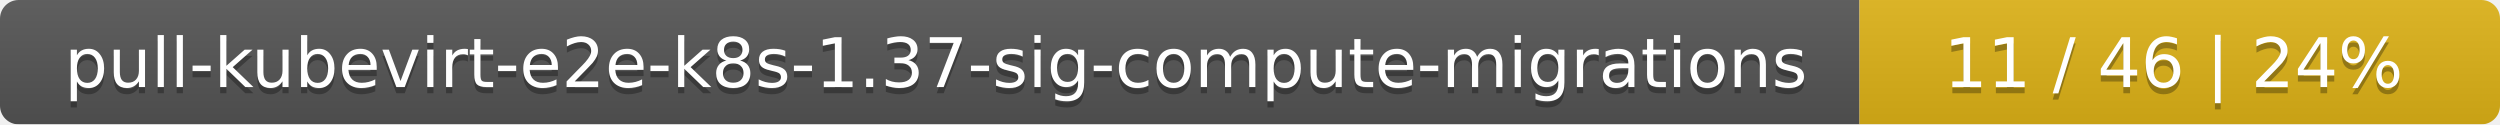
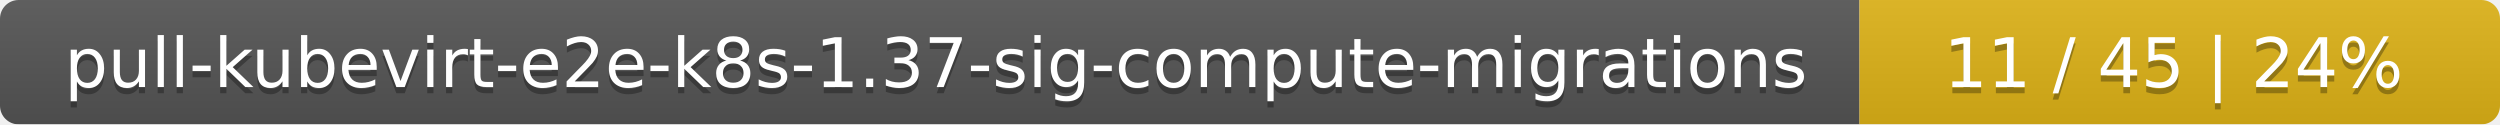
<svg xmlns="http://www.w3.org/2000/svg" width="402" height="20">
  <linearGradient id="smooth" x2="0" y2="100%">
    <stop offset="0" stop-color="#bbb" stop-opacity=".1" />
    <stop offset="1" stop-opacity=".1" />
  </linearGradient>
  <mask id="round">
    <rect width="402" height="20" rx="3" fill="#fff" />
  </mask>
  <g mask="url(#round)">
    <rect width="299" height="20" fill="#555" />
    <rect x="299" width="103" height="20" fill="#dfb317" />
    <rect width="402" height="20" fill="url(#smooth)" />
  </g>
  <g fill="#fff" text-anchor="middle" font-family="DejaVu Sans,Verdana,Geneva,sans-serif" font-size="11">
    <text x="150.5" y="15" fill="#010101" fill-opacity=".3">pull-kubevirt-e2e-k8s-1.37-sig-compute-migrations</text>
    <text x="150.5" y="14">pull-kubevirt-e2e-k8s-1.37-sig-compute-migrations</text>
-     <text x="349.5" y="15" fill="#010101" fill-opacity=".3">11 / 46    |    24%</text>
-     <text x="349.5" y="14">11 / 46    |    24%</text>
+     <text x="349.5" y="15" fill="#010101" fill-opacity=".3">11 / 45    |    24%</text>
+     <text x="349.5" y="14">11 / 45    |    24%</text>
  </g>
</svg>
